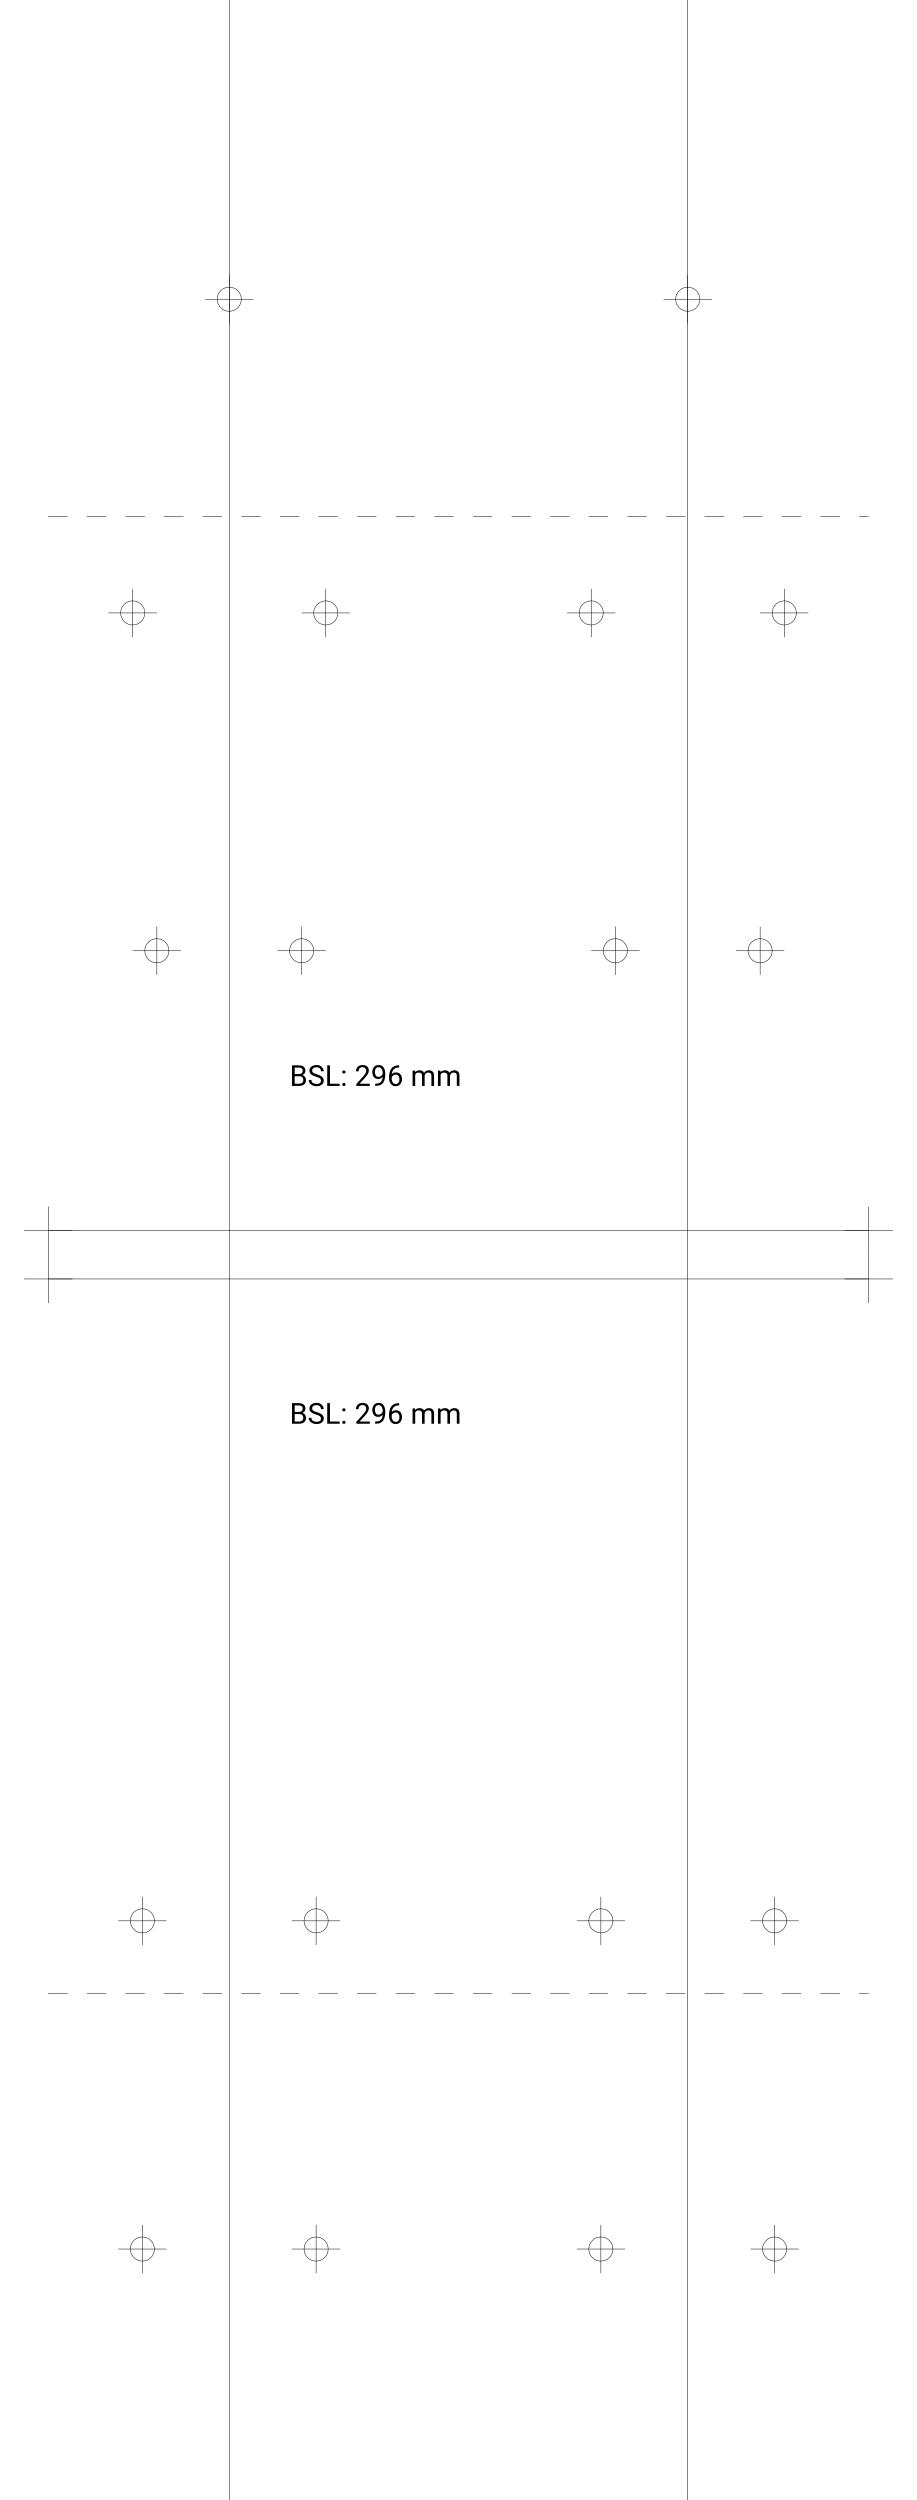
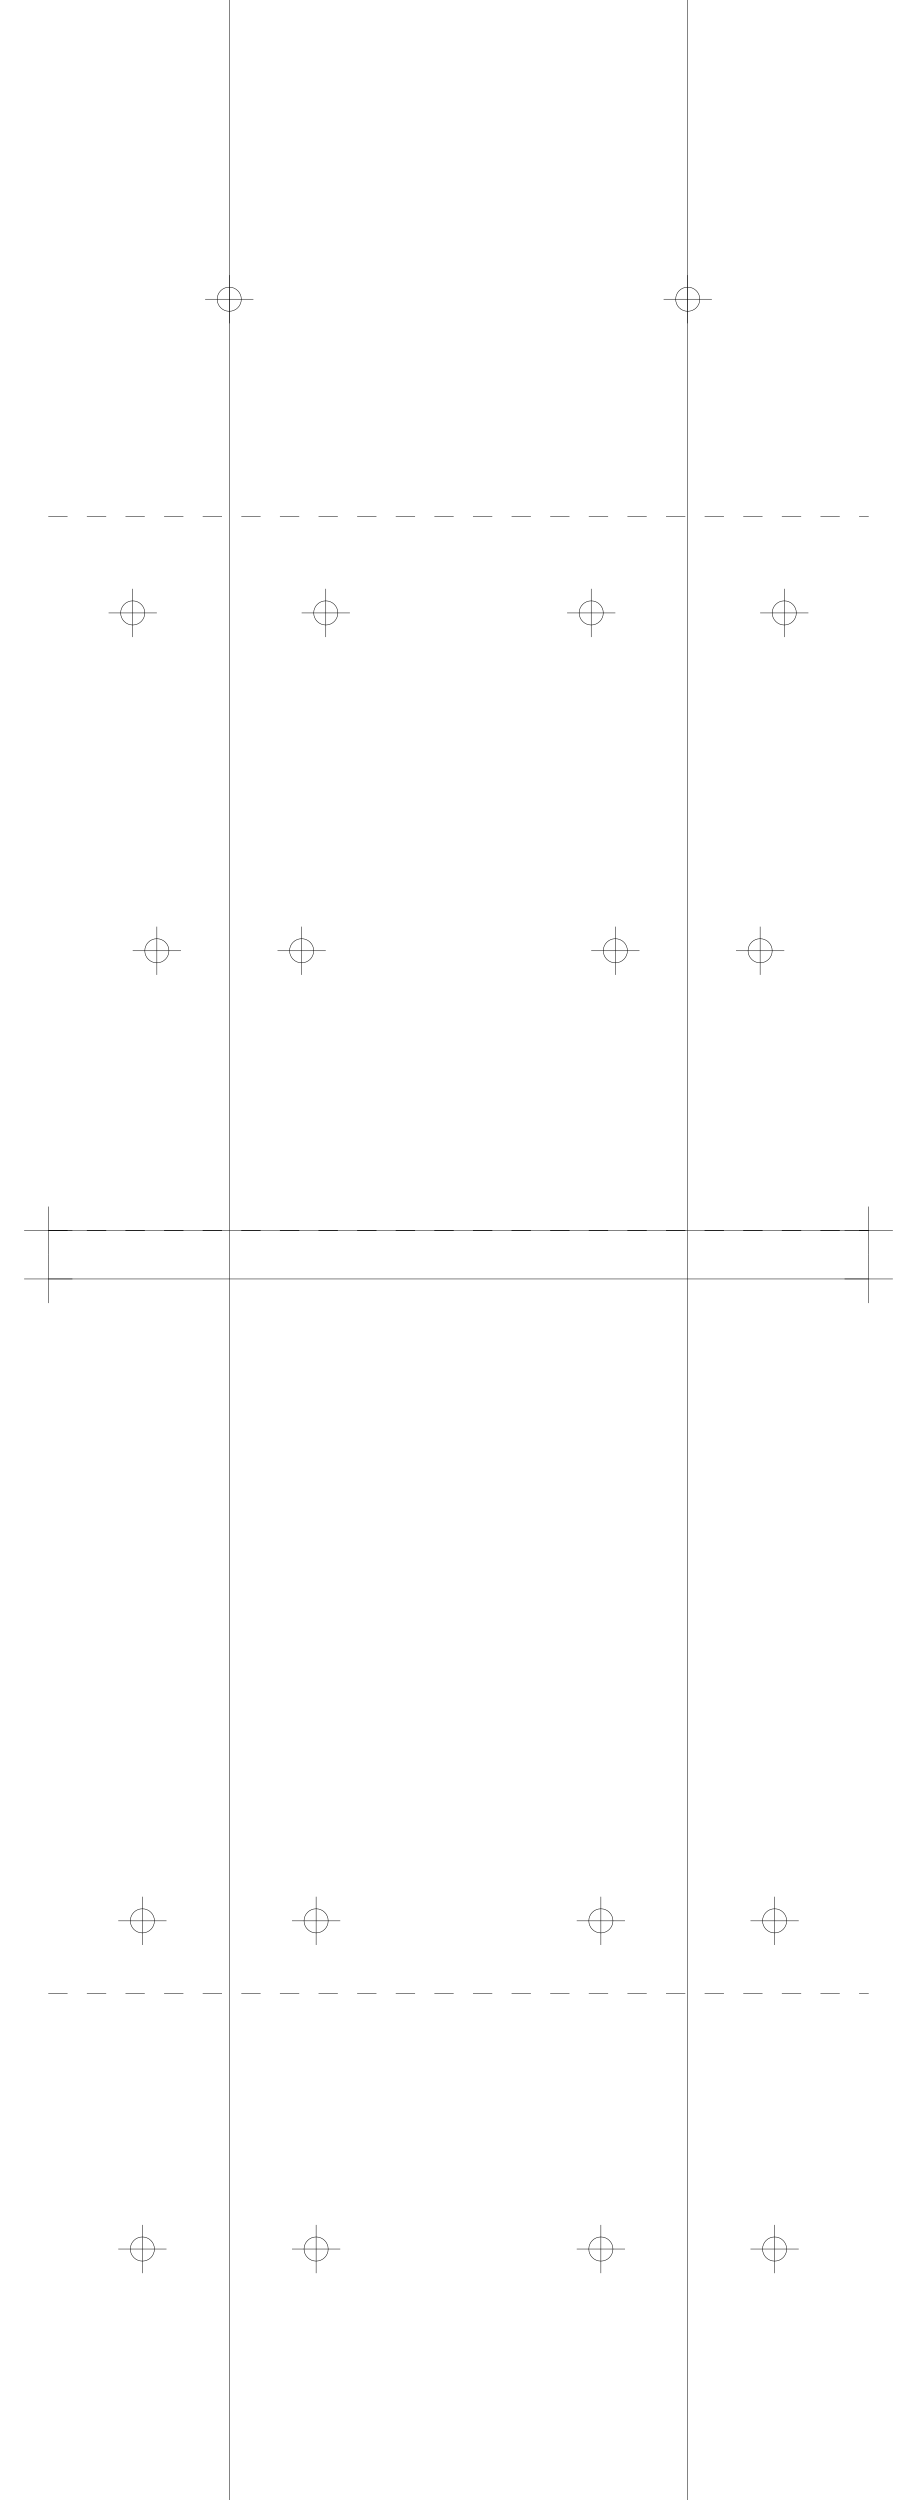
<svg xmlns="http://www.w3.org/2000/svg" version="1.2" width="190.0mm" height="518.0mm" viewBox="0 0 190.0 518.0">
  <line x1="47.5" y1="0.0" x2="47.5" y2="518.0" stroke="black" stroke-width="0.1" />
  <line x1="142.5" y1="0.0" x2="142.5" y2="518.0" stroke="black" stroke-width="0.1" />
  <line x1="10.0" y1="255.0" x2="180.0" y2="255.0" stroke="black" stroke-width="0.1" />
  <line x1="5.0" y1="255.0" x2="15.0" y2="255.0" stroke="black" stroke-width="0.1" />
  <line x1="10.0" y1="250.0" x2="10.0" y2="260.0" stroke="black" stroke-width="0.1" />
  <line x1="175.0" y1="255.0" x2="185.0" y2="255.0" stroke="black" stroke-width="0.1" />
  <line x1="180.0" y1="250.0" x2="180.0" y2="260.0" stroke="black" stroke-width="0.1" />
  <line x1="10.0" y1="265.0" x2="180.0" y2="265.0" stroke="black" stroke-width="0.1" />
  <line x1="5.0" y1="265.0" x2="15.0" y2="265.0" stroke="black" stroke-width="0.1" />
  <line x1="10.0" y1="260.0" x2="10.0" y2="270.0" stroke="black" stroke-width="0.1" />
  <line x1="175.0" y1="265.0" x2="185.0" y2="265.0" stroke="black" stroke-width="0.1" />
  <line x1="180.0" y1="260.0" x2="180.0" y2="270.0" stroke="black" stroke-width="0.1" />
+   <line x1="10.0" y1="255.0" x2="180.0" y2="255.0" stroke="black" stroke-width="0.1" stroke-dasharray="4 4" />
  <line x1="10.0" y1="107.0" x2="180.0" y2="107.0" stroke="black" stroke-width="0.1" stroke-dasharray="4 4" />
-   <line x1="10.0" y1="413.0" x2="180.0" y2="413.0" stroke="black" stroke-width="0.1" stroke-dasharray="4 4" />
-   <text x="60.0" y="225.0" font-family="Roboto" fill="black" font-size="6">BSL: 296 mm</text>
-   <text x="60.0" y="295.0" font-family="Roboto" fill="black" font-size="6">BSL: 296 mm</text>
  <circle cx="47.5" cy="62.0" r="2.5" fill="none" stroke="black" stroke-width="0.1" />
  <line x1="42.5" y1="62.0" x2="52.5" y2="62.0" stroke="black" stroke-width="0.1" />
  <line x1="47.5" y1="57.0" x2="47.5" y2="67.0" stroke="black" stroke-width="0.1" />
  <circle cx="142.5" cy="62.0" r="2.5" fill="none" stroke="black" stroke-width="0.1" />
  <line x1="137.5" y1="62.0" x2="147.5" y2="62.0" stroke="black" stroke-width="0.1" />
  <line x1="142.5" y1="57.0" x2="142.5" y2="67.0" stroke="black" stroke-width="0.1" />
  <circle cx="67.5" cy="127.0" r="2.5" fill="none" stroke="black" stroke-width="0.1" />
  <line x1="62.5" y1="127.0" x2="72.5" y2="127.0" stroke="black" stroke-width="0.1" />
  <line x1="67.5" y1="122.0" x2="67.5" y2="132.0" stroke="black" stroke-width="0.1" />
  <circle cx="162.5" cy="127.0" r="2.5" fill="none" stroke="black" stroke-width="0.1" />
  <line x1="157.5" y1="127.0" x2="167.5" y2="127.0" stroke="black" stroke-width="0.1" />
  <line x1="162.5" y1="122.0" x2="162.5" y2="132.0" stroke="black" stroke-width="0.1" />
  <circle cx="27.5" cy="127.0" r="2.5" fill="none" stroke="black" stroke-width="0.1" />
  <line x1="22.5" y1="127.0" x2="32.5" y2="127.0" stroke="black" stroke-width="0.1" />
  <line x1="27.5" y1="122.0" x2="27.5" y2="132.0" stroke="black" stroke-width="0.1" />
  <circle cx="122.5" cy="127.0" r="2.5" fill="none" stroke="black" stroke-width="0.1" />
  <line x1="117.5" y1="127.0" x2="127.5" y2="127.0" stroke="black" stroke-width="0.1" />
  <line x1="122.5" y1="122.0" x2="122.5" y2="132.0" stroke="black" stroke-width="0.1" />
  <circle cx="62.5" cy="197.0" r="2.5" fill="none" stroke="black" stroke-width="0.1" />
  <line x1="57.5" y1="197.0" x2="67.5" y2="197.0" stroke="black" stroke-width="0.1" />
  <line x1="62.5" y1="192.0" x2="62.5" y2="202.0" stroke="black" stroke-width="0.1" />
  <circle cx="157.5" cy="197.0" r="2.5" fill="none" stroke="black" stroke-width="0.1" />
  <line x1="152.5" y1="197.0" x2="162.5" y2="197.0" stroke="black" stroke-width="0.1" />
  <line x1="157.5" y1="192.0" x2="157.5" y2="202.0" stroke="black" stroke-width="0.1" />
  <circle cx="32.5" cy="197.0" r="2.5" fill="none" stroke="black" stroke-width="0.1" />
  <line x1="27.5" y1="197.0" x2="37.5" y2="197.0" stroke="black" stroke-width="0.1" />
  <line x1="32.5" y1="192.0" x2="32.5" y2="202.0" stroke="black" stroke-width="0.1" />
  <circle cx="127.5" cy="197.0" r="2.5" fill="none" stroke="black" stroke-width="0.1" />
  <line x1="122.5" y1="197.0" x2="132.5" y2="197.0" stroke="black" stroke-width="0.1" />
  <line x1="127.5" y1="192.0" x2="127.5" y2="202.0" stroke="black" stroke-width="0.1" />
+   <line x1="10.0" y1="255.0" x2="180.0" y2="255.0" stroke="black" stroke-width="0.1" stroke-dasharray="4 4" />
+   <line x1="10.0" y1="413.0" x2="180.0" y2="413.0" stroke="black" stroke-width="0.1" stroke-dasharray="4 4" />
  <circle cx="65.5" cy="398.0" r="2.5" fill="none" stroke="black" stroke-width="0.1" />
  <line x1="60.5" y1="398.0" x2="70.5" y2="398.0" stroke="black" stroke-width="0.1" />
  <line x1="65.5" y1="393.0" x2="65.5" y2="403.0" stroke="black" stroke-width="0.1" />
  <circle cx="160.5" cy="398.0" r="2.5" fill="none" stroke="black" stroke-width="0.1" />
  <line x1="155.5" y1="398.0" x2="165.5" y2="398.0" stroke="black" stroke-width="0.1" />
  <line x1="160.5" y1="393.0" x2="160.5" y2="403.0" stroke="black" stroke-width="0.1" />
  <circle cx="29.5" cy="398.0" r="2.5" fill="none" stroke="black" stroke-width="0.1" />
  <line x1="24.5" y1="398.0" x2="34.5" y2="398.0" stroke="black" stroke-width="0.1" />
  <line x1="29.5" y1="393.0" x2="29.5" y2="403.0" stroke="black" stroke-width="0.1" />
  <circle cx="124.5" cy="398.0" r="2.5" fill="none" stroke="black" stroke-width="0.1" />
  <line x1="119.5" y1="398.0" x2="129.5" y2="398.0" stroke="black" stroke-width="0.1" />
  <line x1="124.5" y1="393.0" x2="124.5" y2="403.0" stroke="black" stroke-width="0.1" />
  <circle cx="65.5" cy="466.0" r="2.5" fill="none" stroke="black" stroke-width="0.1" />
  <line x1="60.5" y1="466.0" x2="70.5" y2="466.0" stroke="black" stroke-width="0.1" />
  <line x1="65.5" y1="461.0" x2="65.5" y2="471.0" stroke="black" stroke-width="0.1" />
  <circle cx="160.5" cy="466.0" r="2.5" fill="none" stroke="black" stroke-width="0.1" />
  <line x1="155.5" y1="466.0" x2="165.5" y2="466.0" stroke="black" stroke-width="0.1" />
  <line x1="160.5" y1="461.0" x2="160.5" y2="471.0" stroke="black" stroke-width="0.1" />
  <circle cx="29.5" cy="466.0" r="2.5" fill="none" stroke="black" stroke-width="0.1" />
  <line x1="24.5" y1="466.0" x2="34.5" y2="466.0" stroke="black" stroke-width="0.1" />
  <line x1="29.5" y1="461.0" x2="29.5" y2="471.0" stroke="black" stroke-width="0.1" />
  <circle cx="124.5" cy="466.0" r="2.5" fill="none" stroke="black" stroke-width="0.1" />
  <line x1="119.5" y1="466.0" x2="129.5" y2="466.0" stroke="black" stroke-width="0.1" />
  <line x1="124.5" y1="461.0" x2="124.5" y2="471.0" stroke="black" stroke-width="0.1" />
</svg>
